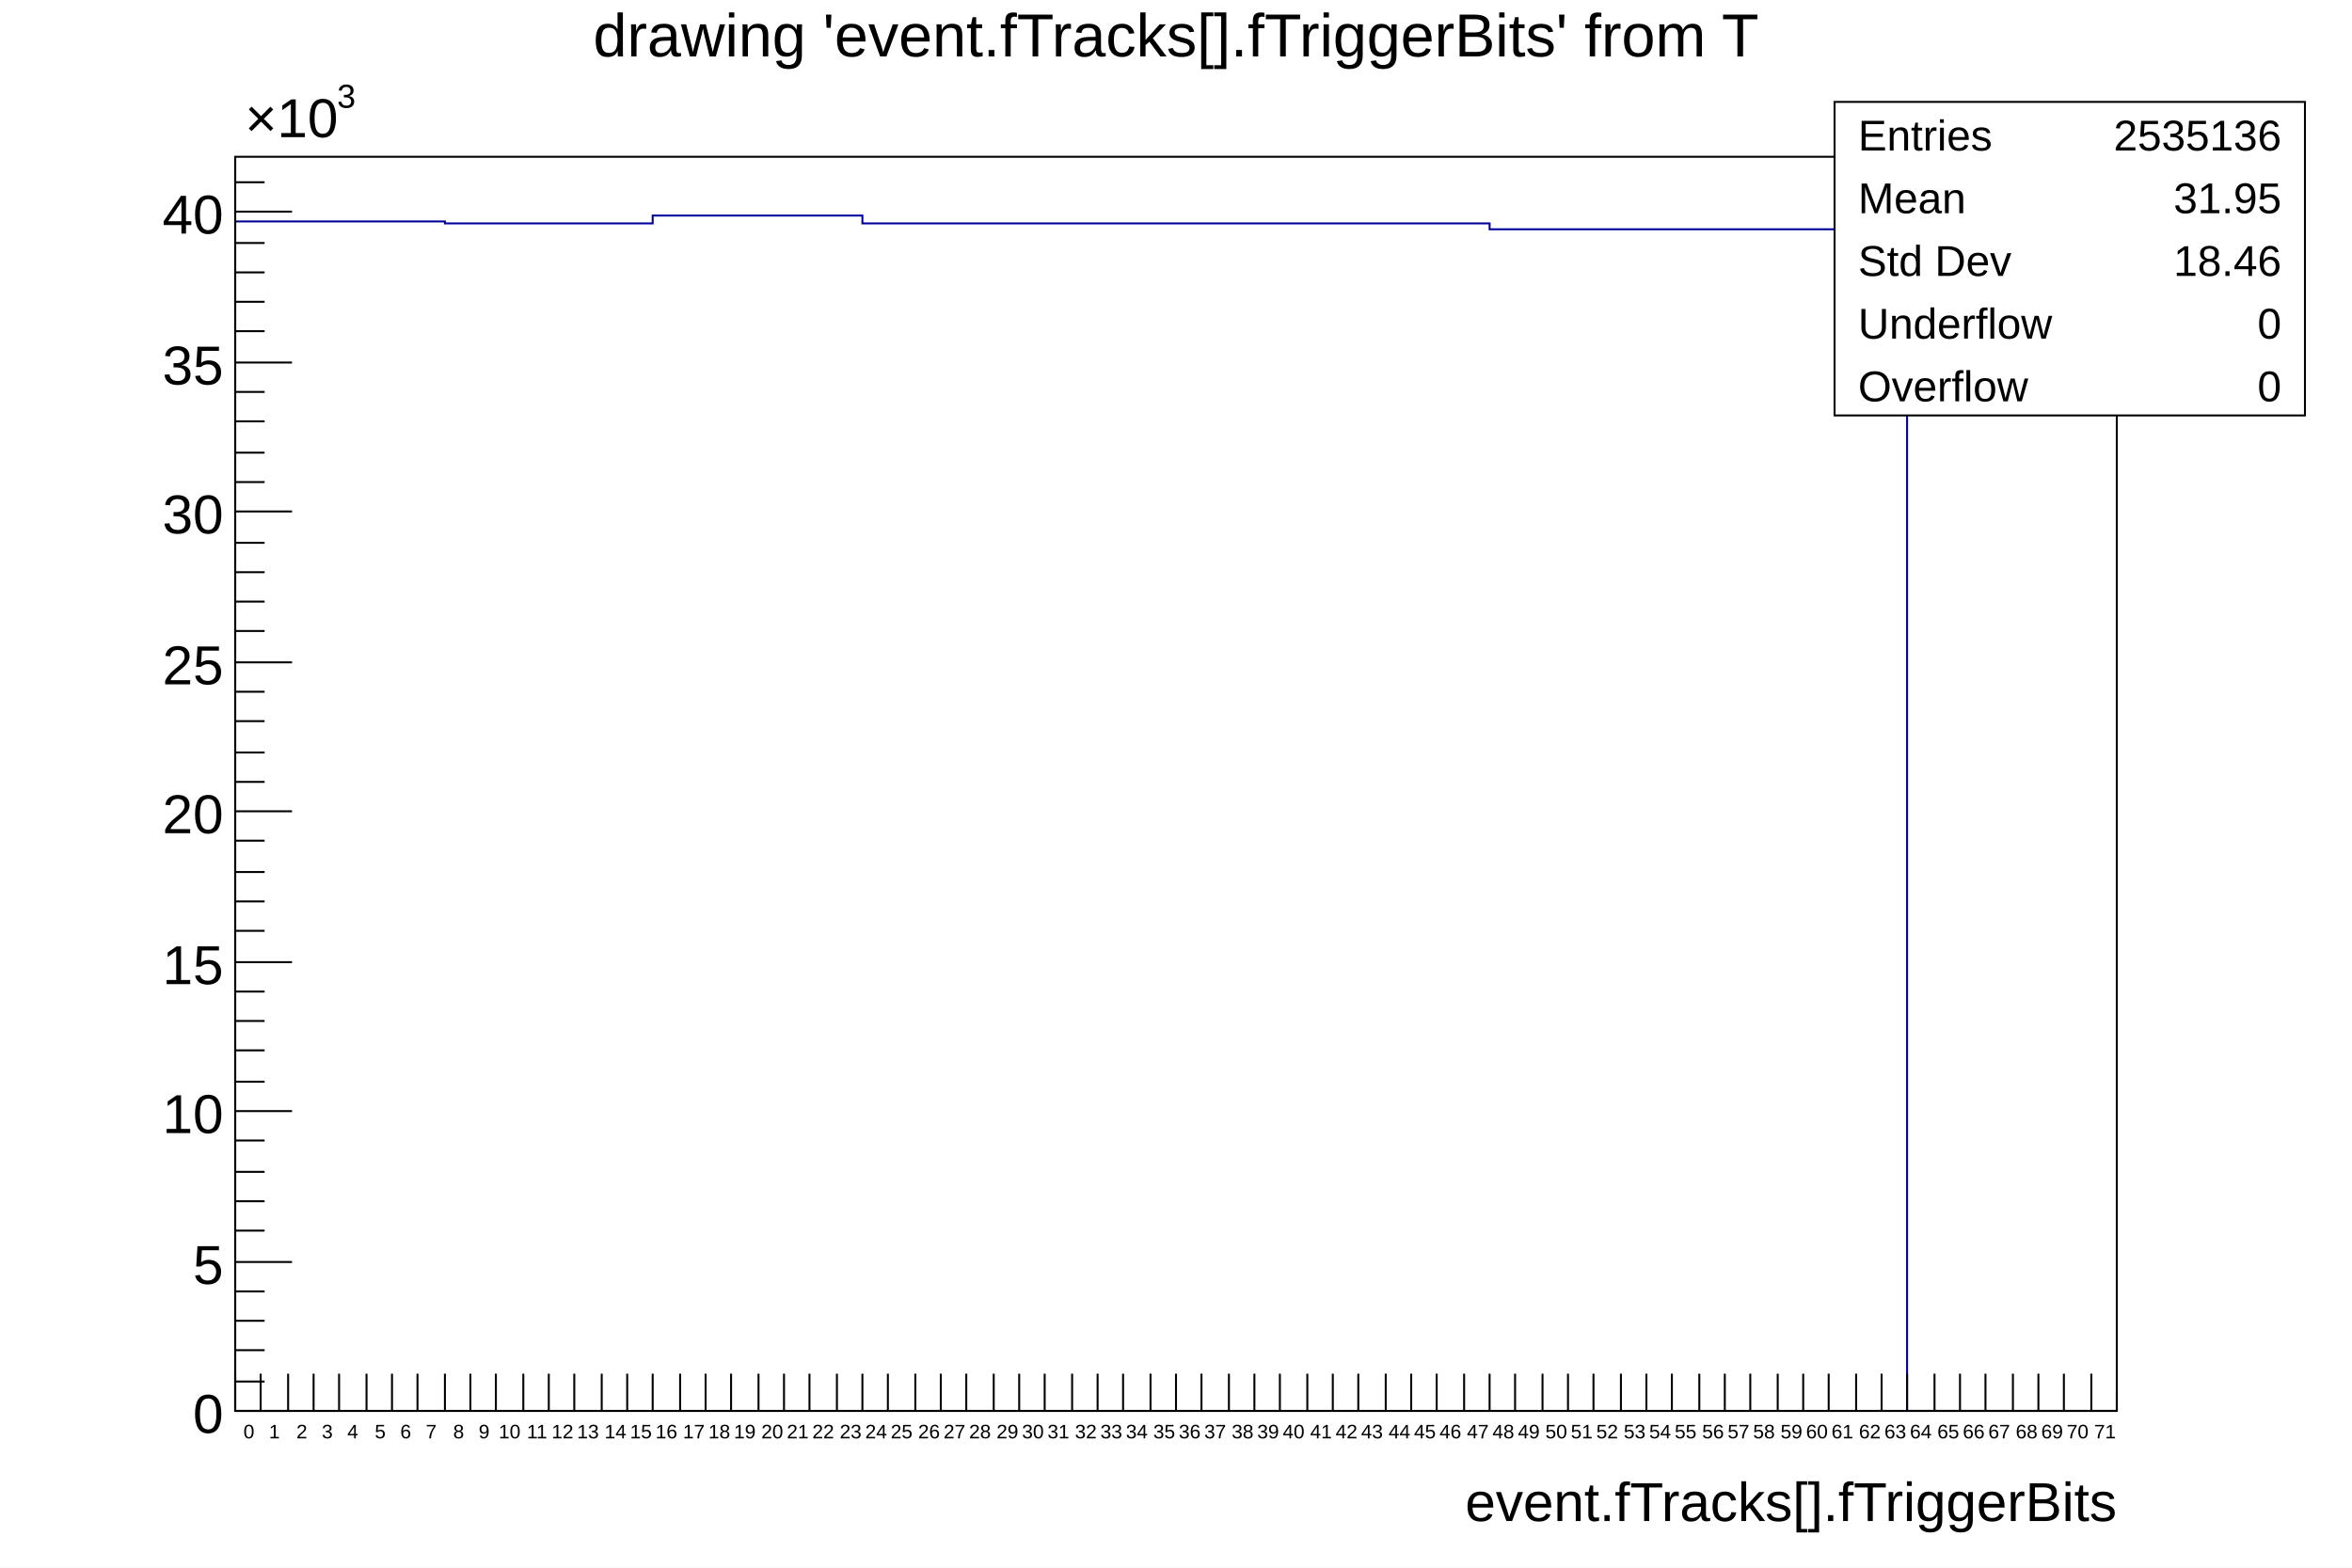
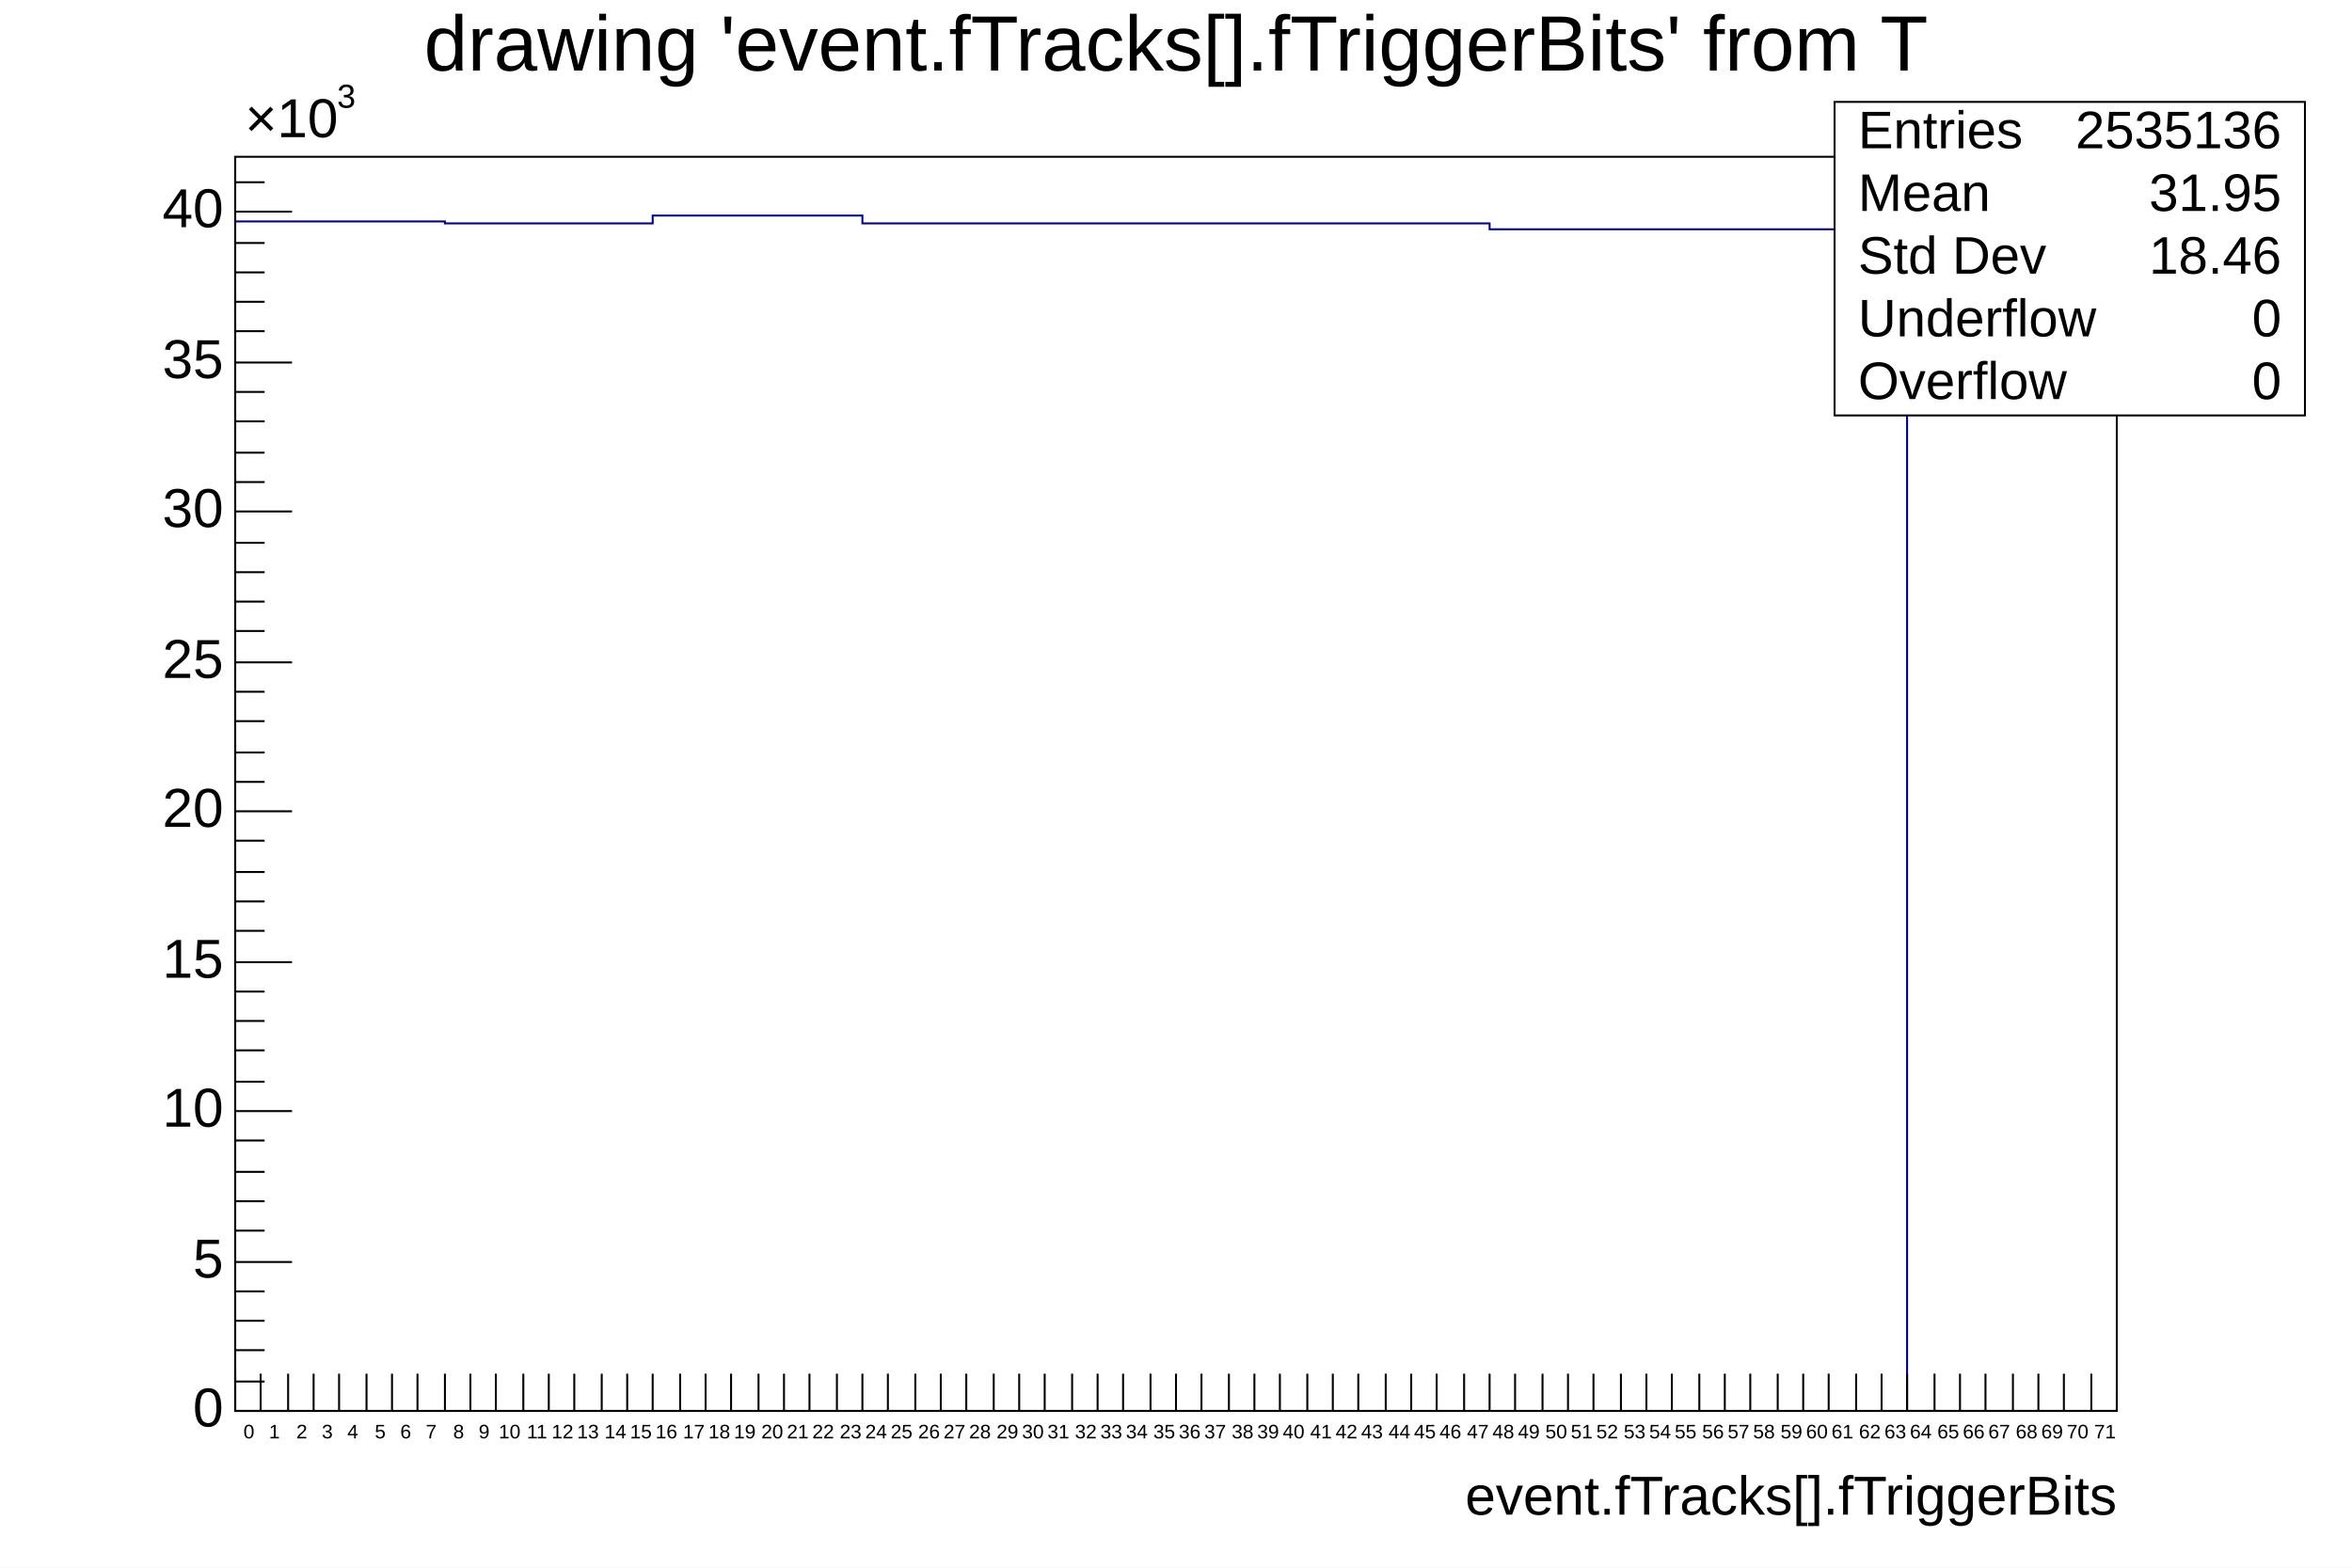
<svg xmlns="http://www.w3.org/2000/svg" viewBox="0 0 1200 800" preserveAspectRatio="none" width="1200" height="800">
  <path d="M0,0H1200V800H0Z" style="fill: white;" />
  <g>
    <g transform="translate(120,80)">
      <path d="M0,0H960V640H0Z" style="fill: white; stroke: black; stroke-width: 1;" />
      <svg x="0" y="0" overflow="hidden" width="960" height="640" viewBox="0 0 960 640">
        <g>
-           <path d="M0,33h107v1h106v-4h107v4h320v3h213v603h107" style="stroke-linejoin: miter; stroke: #00009a; stroke-width: 1; fill: none;" />
+           <path d="M0,33h107v1h106v-4h107v4h320v3h213v603h107" style="stroke-linejoin: miter; stroke: rgb(0, 0, 154); stroke-width: 1; fill: none;" />
        </g>
      </svg>
      <g>
        <g transform="translate(0,640)">
          <path d="M0,0h960M0,-19V0M13,-19V0M27,-19V0M40,-19V0M53,-19V0M67,-19V0M80,-19V0M93,-19V0M107,-19V0M120,-19V0M133,-19V0M147,-19V0M160,-19V0M173,-19V0M187,-19V0M200,-19V0M213,-19V0M227,-19V0M240,-19V0M253,-19V0M267,-19V0M280,-19V0M293,-19V0M307,-19V0M320,-19V0M333,-19V0M347,-19V0M360,-19V0M373,-19V0M387,-19V0M400,-19V0M413,-19V0M427,-19V0M440,-19V0M453,-19V0M467,-19V0M480,-19V0M493,-19V0M507,-19V0M520,-19V0M533,-19V0M547,-19V0M560,-19V0M573,-19V0M587,-19V0M600,-19V0M613,-19V0M627,-19V0M640,-19V0M653,-19V0M667,-19V0M680,-19V0M693,-19V0M707,-19V0M720,-19V0M733,-19V0M747,-19V0M760,-19V0M773,-19V0M787,-19V0M800,-19V0M813,-19V0M827,-19V0M840,-19V0M853,-19V0M867,-19V0M880,-19V0M893,-19V0M907,-19V0M920,-19V0M933,-19V0M947,-19V0M960,-10V0" style="stroke: black; stroke-width: 1;" />
-           <g font-family="Arial" font-size="10" space="preserve" fill="black" text-anchor="middle">
-             <text dy=".8em" transform="translate(7,6)">
-        0
-       </text>
-             <text dy=".8em" transform="translate(20,6)">
-        1
-       </text>
-             <text dy=".8em" transform="translate(34,6)">
-        2
-       </text>
-             <text dy=".8em" transform="translate(47,6)">
-        3
-       </text>
-             <text dy=".8em" transform="translate(60,6)">
-        4
-       </text>
-             <text dy=".8em" transform="translate(74,6)">
-        5
-       </text>
-             <text dy=".8em" transform="translate(87,6)">
-        6
-       </text>
-             <text dy=".8em" transform="translate(100,6)">
-        7
-       </text>
-             <text dy=".8em" transform="translate(114,6)">
-        8
-       </text>
-             <text dy=".8em" transform="translate(127,6)">
-        9
-       </text>
-             <text dy=".8em" transform="translate(140,6)">
-        10
-       </text>
-             <text dy=".8em" transform="translate(154,6)">
-        11
-       </text>
-             <text dy=".8em" transform="translate(167,6)">
-        12
-       </text>
-             <text dy=".8em" transform="translate(180,6)">
-        13
-       </text>
-             <text dy=".8em" transform="translate(194,6)">
-        14
-       </text>
-             <text dy=".8em" transform="translate(207,6)">
-        15
-       </text>
-             <text dy=".8em" transform="translate(220,6)">
-        16
-       </text>
-             <text dy=".8em" transform="translate(234,6)">
-        17
-       </text>
-             <text dy=".8em" transform="translate(247,6)">
-        18
-       </text>
-             <text dy=".8em" transform="translate(260,6)">
-        19
-       </text>
-             <text dy=".8em" transform="translate(274,6)">
-        20
-       </text>
-             <text dy=".8em" transform="translate(287,6)">
-        21
-       </text>
-             <text dy=".8em" transform="translate(300,6)">
-        22
-       </text>
-             <text dy=".8em" transform="translate(314,6)">
-        23
-       </text>
-             <text dy=".8em" transform="translate(327,6)">
-        24
-       </text>
-             <text dy=".8em" transform="translate(340,6)">
-        25
-       </text>
-             <text dy=".8em" transform="translate(354,6)">
-        26
-       </text>
-             <text dy=".8em" transform="translate(367,6)">
-        27
-       </text>
-             <text dy=".8em" transform="translate(380,6)">
-        28
-       </text>
-             <text dy=".8em" transform="translate(394,6)">
-        29
-       </text>
-             <text dy=".8em" transform="translate(407,6)">
-        30
-       </text>
-             <text dy=".8em" transform="translate(420,6)">
-        31
-       </text>
-             <text dy=".8em" transform="translate(434,6)">
-        32
-       </text>
-             <text dy=".8em" transform="translate(447,6)">
-        33
-       </text>
-             <text dy=".8em" transform="translate(460,6)">
-        34
-       </text>
-             <text dy=".8em" transform="translate(474,6)">
-        35
-       </text>
-             <text dy=".8em" transform="translate(487,6)">
-        36
-       </text>
-             <text dy=".8em" transform="translate(500,6)">
-        37
-       </text>
-             <text dy=".8em" transform="translate(514,6)">
-        38
-       </text>
-             <text dy=".8em" transform="translate(527,6)">
-        39
-       </text>
-             <text dy=".8em" transform="translate(540,6)">
-        40
-       </text>
-             <text dy=".8em" transform="translate(554,6)">
-        41
-       </text>
-             <text dy=".8em" transform="translate(567,6)">
-        42
-       </text>
-             <text dy=".8em" transform="translate(580,6)">
-        43
-       </text>
-             <text dy=".8em" transform="translate(594,6)">
-        44
-       </text>
-             <text dy=".8em" transform="translate(607,6)">
-        45
-       </text>
-             <text dy=".8em" transform="translate(620,6)">
-        46
-       </text>
-             <text dy=".8em" transform="translate(634,6)">
-        47
-       </text>
-             <text dy=".8em" transform="translate(647,6)">
-        48
-       </text>
-             <text dy=".8em" transform="translate(660,6)">
-        49
-       </text>
-             <text dy=".8em" transform="translate(674,6)">
-        50
-       </text>
-             <text dy=".8em" transform="translate(687,6)">
-        51
-       </text>
-             <text dy=".8em" transform="translate(700,6)">
-        52
-       </text>
-             <text dy=".8em" transform="translate(714,6)">
-        53
-       </text>
-             <text dy=".8em" transform="translate(727,6)">
-        54
-       </text>
-             <text dy=".8em" transform="translate(740,6)">
-        55
-       </text>
-             <text dy=".8em" transform="translate(754,6)">
-        56
-       </text>
-             <text dy=".8em" transform="translate(767,6)">
-        57
-       </text>
-             <text dy=".8em" transform="translate(780,6)">
-        58
-       </text>
-             <text dy=".8em" transform="translate(794,6)">
-        59
-       </text>
-             <text dy=".8em" transform="translate(807,6)">
-        60
-       </text>
-             <text dy=".8em" transform="translate(820,6)">
-        61
-       </text>
-             <text dy=".8em" transform="translate(834,6)">
-        62
-       </text>
-             <text dy=".8em" transform="translate(847,6)">
-        63
-       </text>
-             <text dy=".8em" transform="translate(860,6)">
-        64
-       </text>
-             <text dy=".8em" transform="translate(874,6)">
-        65
-       </text>
-             <text dy=".8em" transform="translate(887,6)">
-        66
-       </text>
-             <text dy=".8em" transform="translate(900,6)">
-        67
-       </text>
-             <text dy=".8em" transform="translate(914,6)">
-        68
-       </text>
-             <text dy=".8em" transform="translate(927,6)">
-        69
-       </text>
-             <text dy=".8em" transform="translate(940,6)">
-        70
-       </text>
-             <text dy=".8em" transform="translate(954,6)">
-        71
-       </text>
+           <g font-family="Arial" font-size="10" xml:space="preserve" fill="black" text-anchor="middle">
+             <text dy=".8em" transform="translate(7,6)">0</text>
+             <text dy=".8em" transform="translate(20,6)">1</text>
+             <text dy=".8em" transform="translate(34,6)">2</text>
+             <text dy=".8em" transform="translate(47,6)">3</text>
+             <text dy=".8em" transform="translate(60,6)">4</text>
+             <text dy=".8em" transform="translate(74,6)">5</text>
+             <text dy=".8em" transform="translate(87,6)">6</text>
+             <text dy=".8em" transform="translate(100,6)">7</text>
+             <text dy=".8em" transform="translate(114,6)">8</text>
+             <text dy=".8em" transform="translate(127,6)">9</text>
+             <text dy=".8em" transform="translate(140,6)">10</text>
+             <text dy=".8em" transform="translate(154,6)">11</text>
+             <text dy=".8em" transform="translate(167,6)">12</text>
+             <text dy=".8em" transform="translate(180,6)">13</text>
+             <text dy=".8em" transform="translate(194,6)">14</text>
+             <text dy=".8em" transform="translate(207,6)">15</text>
+             <text dy=".8em" transform="translate(220,6)">16</text>
+             <text dy=".8em" transform="translate(234,6)">17</text>
+             <text dy=".8em" transform="translate(247,6)">18</text>
+             <text dy=".8em" transform="translate(260,6)">19</text>
+             <text dy=".8em" transform="translate(274,6)">20</text>
+             <text dy=".8em" transform="translate(287,6)">21</text>
+             <text dy=".8em" transform="translate(300,6)">22</text>
+             <text dy=".8em" transform="translate(314,6)">23</text>
+             <text dy=".8em" transform="translate(327,6)">24</text>
+             <text dy=".8em" transform="translate(340,6)">25</text>
+             <text dy=".8em" transform="translate(354,6)">26</text>
+             <text dy=".8em" transform="translate(367,6)">27</text>
+             <text dy=".8em" transform="translate(380,6)">28</text>
+             <text dy=".8em" transform="translate(394,6)">29</text>
+             <text dy=".8em" transform="translate(407,6)">30</text>
+             <text dy=".8em" transform="translate(420,6)">31</text>
+             <text dy=".8em" transform="translate(434,6)">32</text>
+             <text dy=".8em" transform="translate(447,6)">33</text>
+             <text dy=".8em" transform="translate(460,6)">34</text>
+             <text dy=".8em" transform="translate(474,6)">35</text>
+             <text dy=".8em" transform="translate(487,6)">36</text>
+             <text dy=".8em" transform="translate(500,6)">37</text>
+             <text dy=".8em" transform="translate(514,6)">38</text>
+             <text dy=".8em" transform="translate(527,6)">39</text>
+             <text dy=".8em" transform="translate(540,6)">40</text>
+             <text dy=".8em" transform="translate(554,6)">41</text>
+             <text dy=".8em" transform="translate(567,6)">42</text>
+             <text dy=".8em" transform="translate(580,6)">43</text>
+             <text dy=".8em" transform="translate(594,6)">44</text>
+             <text dy=".8em" transform="translate(607,6)">45</text>
+             <text dy=".8em" transform="translate(620,6)">46</text>
+             <text dy=".8em" transform="translate(634,6)">47</text>
+             <text dy=".8em" transform="translate(647,6)">48</text>
+             <text dy=".8em" transform="translate(660,6)">49</text>
+             <text dy=".8em" transform="translate(674,6)">50</text>
+             <text dy=".8em" transform="translate(687,6)">51</text>
+             <text dy=".8em" transform="translate(700,6)">52</text>
+             <text dy=".8em" transform="translate(714,6)">53</text>
+             <text dy=".8em" transform="translate(727,6)">54</text>
+             <text dy=".8em" transform="translate(740,6)">55</text>
+             <text dy=".8em" transform="translate(754,6)">56</text>
+             <text dy=".8em" transform="translate(767,6)">57</text>
+             <text dy=".8em" transform="translate(780,6)">58</text>
+             <text dy=".8em" transform="translate(794,6)">59</text>
+             <text dy=".8em" transform="translate(807,6)">60</text>
+             <text dy=".8em" transform="translate(820,6)">61</text>
+             <text dy=".8em" transform="translate(834,6)">62</text>
+             <text dy=".8em" transform="translate(847,6)">63</text>
+             <text dy=".8em" transform="translate(860,6)">64</text>
+             <text dy=".8em" transform="translate(874,6)">65</text>
+             <text dy=".8em" transform="translate(887,6)">66</text>
+             <text dy=".8em" transform="translate(900,6)">67</text>
+             <text dy=".8em" transform="translate(914,6)">68</text>
+             <text dy=".8em" transform="translate(927,6)">69</text>
+             <text dy=".8em" transform="translate(940,6)">70</text>
+             <text dy=".8em" transform="translate(954,6)">71</text>
          </g>
-           <g font-family="Arial" font-size="28" space="preserve" transform="translate(960,45)">
-             <text fill="black" text-anchor="end" dy=".4em">
-        event.fTracks[].fTriggerBits
-       </text>
+           <g font-family="Arial" font-size="28" xml:space="preserve" transform="translate(960,45)">
+             <text fill="black" text-anchor="end" dominant-baseline="middle">event.fTracks[].fTriggerBits</text>
          </g>
        </g>
        <g>
          <path d="M0,0v640M29,640H0M15,625H0M15,609H0M15,594H0M15,579H0M29,564H0M15,548H0M15,533H0M15,518H0M15,502H0M29,487H0M15,472H0M15,456H0M15,441H0M15,426H0M29,411H0M15,395H0M15,380H0M15,365H0M15,349H0M29,334H0M15,319H0M15,304H0M15,288H0M15,273H0M29,258H0M15,242H0M15,227H0M15,212H0M15,197H0M29,181H0M15,166H0M15,151H0M15,135H0M15,120H0M29,105H0M15,89H0M15,74H0M15,59H0M15,44H0M29,28H0M15,13H0" style="stroke: black; stroke-width: 1;" />
-           <g font-family="Arial" font-size="28" space="preserve">
-             <text fill="black" text-anchor="end" dy=".4em" transform="translate(-6,640)">
-        0
-       </text>
-             <text fill="black" text-anchor="end" dy=".4em" transform="translate(-6,564)">
-        5
-       </text>
-             <text fill="black" text-anchor="end" dy=".4em" transform="translate(-6,487)">
-        10
-       </text>
-             <text fill="black" text-anchor="end" dy=".4em" transform="translate(-6,411)">
-        15
-       </text>
-             <text fill="black" text-anchor="end" dy=".4em" transform="translate(-6,334)">
-        20
-       </text>
-             <text fill="black" text-anchor="end" dy=".4em" transform="translate(-6,258)">
-        25
-       </text>
-             <text fill="black" text-anchor="end" dy=".4em" transform="translate(-6,181)">
-        30
-       </text>
-             <text fill="black" text-anchor="end" dy=".4em" transform="translate(-6,105)">
-        35
-       </text>
-             <text fill="black" text-anchor="end" dy=".4em" transform="translate(-6,28)">
-        40
-       </text>
+           <g font-family="Arial" font-size="28" xml:space="preserve">
+             <text fill="black" text-anchor="end" dominant-baseline="middle" transform="translate(-6,640)">0</text>
+             <text fill="black" text-anchor="end" dominant-baseline="middle" transform="translate(-6,564)">5</text>
+             <text fill="black" text-anchor="end" dominant-baseline="middle" transform="translate(-6,487)">10</text>
+             <text fill="black" text-anchor="end" dominant-baseline="middle" transform="translate(-6,411)">15</text>
+             <text fill="black" text-anchor="end" dominant-baseline="middle" transform="translate(-6,334)">20</text>
+             <text fill="black" text-anchor="end" dominant-baseline="middle" transform="translate(-6,258)">25</text>
+             <text fill="black" text-anchor="end" dominant-baseline="middle" transform="translate(-6,181)">30</text>
+             <text fill="black" text-anchor="end" dominant-baseline="middle" transform="translate(-6,105)">35</text>
+             <text fill="black" text-anchor="end" dominant-baseline="middle" transform="translate(-6,28)">40</text>
            <g transform="translate(5,-10)">
-               <text fill="black" font-size="28">
-         ×10
-        </text>
-               <text fill="black" font-size="17" transform="translate(47,-15)">
-         3
-        </text>
+               <text fill="black" font-size="28">×10</text>
+               <text fill="black" font-size="17" transform="translate(47,-15)">3</text>
            </g>
          </g>
        </g>
      </g>
    </g>
-     <g transform="translate(936,52)" font-family="Arial" font-size="22" space="preserve" fill="black">
+     <g transform="translate(936,52)" font-family="Arial" font-size="27" xml:space="preserve" fill="black">
      <path d="M0,0H240V160H0Z" style="fill: white; stroke: black; stroke-width: 1;" />
-       <text text-anchor="start" dy=".4em" transform="translate(12,16)">
-     Entries
-    </text>
-       <text text-anchor="end" dy=".4em" transform="translate(228,16)">
-     2535136
-    </text>
-       <text text-anchor="start" dy=".4em" transform="translate(12,48)">
-     Mean
-    </text>
-       <text text-anchor="end" dy=".4em" transform="translate(228,48)">
-     31.95
-    </text>
-       <text text-anchor="start" dy=".4em" transform="translate(12,80)">
-     Std Dev
-    </text>
-       <text text-anchor="end" dy=".4em" transform="translate(228,80)">
-     18.46
-    </text>
-       <text text-anchor="start" dy=".4em" transform="translate(12,112)">
-     Underflow
-    </text>
-       <text text-anchor="end" dy=".4em" transform="translate(228,112)">
-     0
-    </text>
-       <text text-anchor="start" dy=".4em" transform="translate(12,144)">
-     Overflow
-    </text>
-       <text text-anchor="end" dy=".4em" transform="translate(228,144)">
-     0
-    </text>
+       <text text-anchor="start" dominant-baseline="middle" transform="translate(12,16)">Entries</text>
+       <text text-anchor="end" dominant-baseline="middle" transform="translate(228,16)">2535136</text>
+       <text text-anchor="start" dominant-baseline="middle" transform="translate(12,48)">Mean</text>
+       <text text-anchor="end" dominant-baseline="middle" transform="translate(228,48)">31.95</text>
+       <text text-anchor="start" dominant-baseline="middle" transform="translate(12,80)">Std Dev</text>
+       <text text-anchor="end" dominant-baseline="middle" transform="translate(228,80)">18.46</text>
+       <text text-anchor="start" dominant-baseline="middle" transform="translate(12,112)">Underflow</text>
+       <text text-anchor="end" dominant-baseline="middle" transform="translate(228,112)">0</text>
+       <text text-anchor="start" dominant-baseline="middle" transform="translate(12,144)">Overflow</text>
+       <text text-anchor="end" dominant-baseline="middle" transform="translate(228,144)">0</text>
    </g>
-     <g transform="translate(120,4)" font-family="Arial" font-size="31" space="preserve">
-       <text fill="black" text-anchor="middle" dy=".8em" transform="translate(480)">
-     drawing 'event.fTracks[].fTriggerBits' from T
-    </text>
+     <g transform="translate(120,4)" font-family="Arial" font-size="40" xml:space="preserve">
+       <text fill="black" text-anchor="middle" dy=".8em" transform="translate(480)">drawing 'event.fTracks[].fTriggerBits' from T</text>
    </g>
  </g>
</svg>
